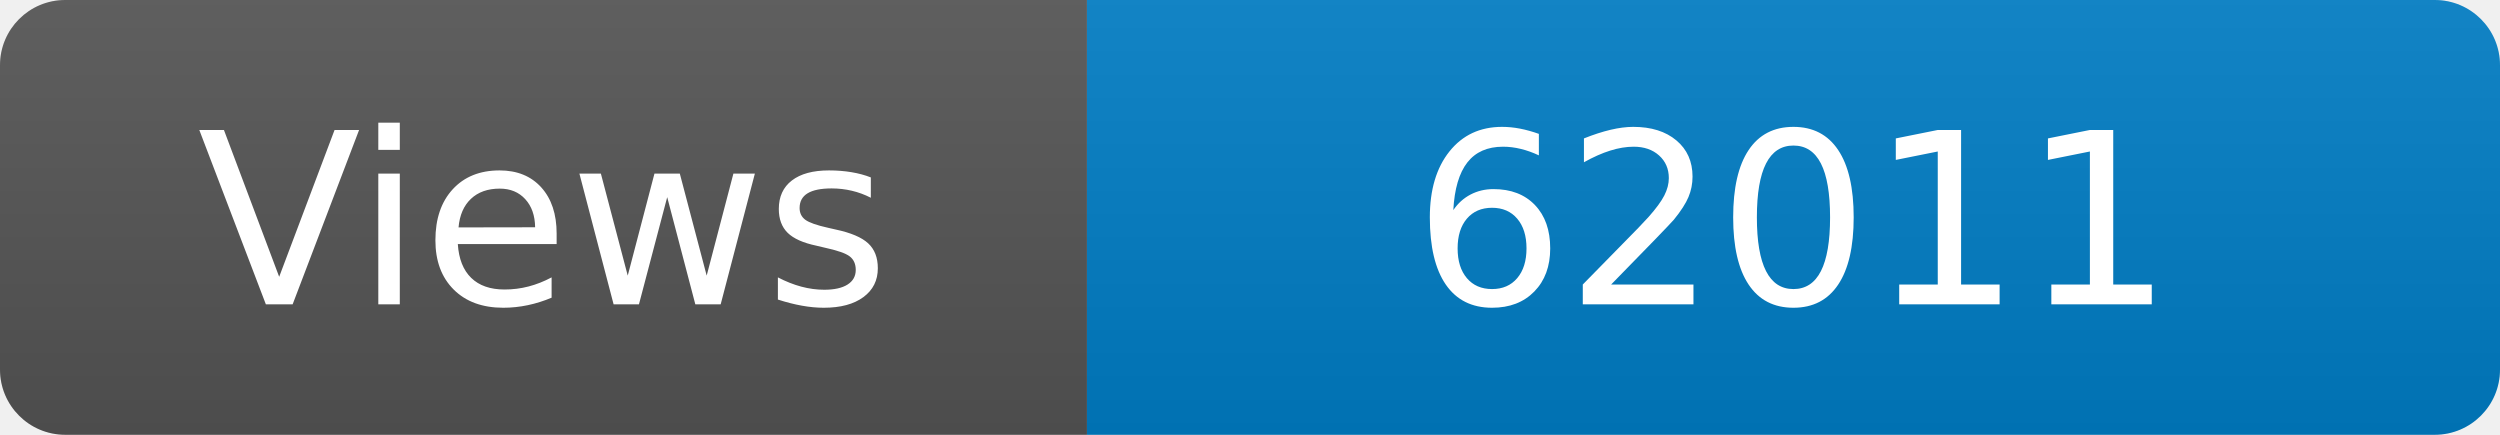
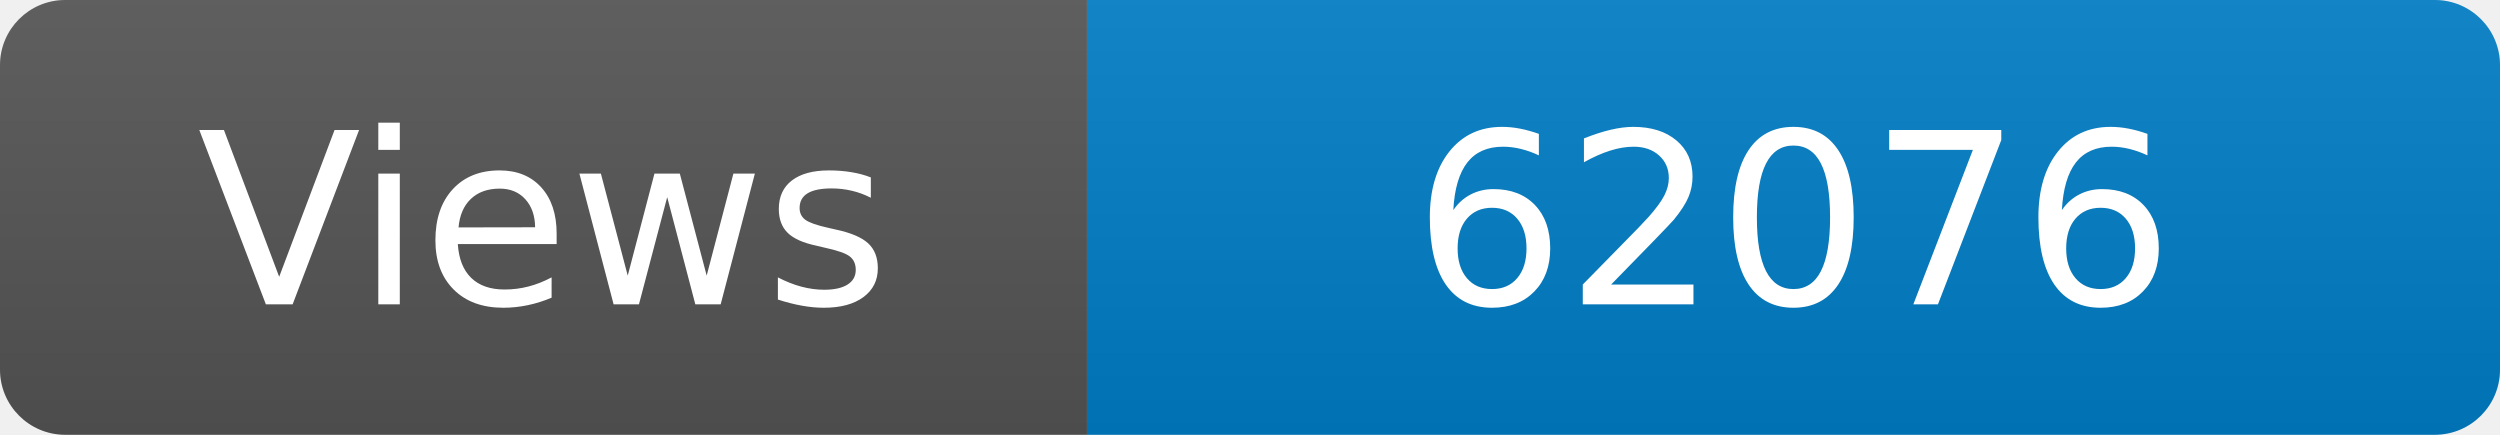
<svg xmlns="http://www.w3.org/2000/svg" width="115" height="20" role="img" aria-label="Maintained?: yes">
  <linearGradient id="s" x2="0" y2="100%">
    <stop offset="0" stop-color="#bbb" stop-opacity=".1" />
    <stop offset="1" stop-opacity=".1" />
  </linearGradient>
  <clipPath id="r">
    <rect width="115" height="20" rx="3" fill="#fff" />
  </clipPath>
  <g clip-path="url(#r)">
    <rect width="50" height="20" fill="#555" />
    <rect x="50" width="160" height="20" fill="#007ec6" />
    <rect width="115" height="20" fill="url(#s)" />
  </g>
  <g fill="#fff" text-anchor="middle" font-family="Verdana,Geneva,DejaVu Sans,sans-serif" font-size="110">
    <text x="250" y="140" transform="scale(.1)" fill="#fff">Views</text>
-     <text x="825" y="140" transform="scale(.1)" fill="#fff">62011</text>
+     <text x="825" y="140" transform="scale(.1)" fill="#fff">62076</text>
  </g>
</svg>
